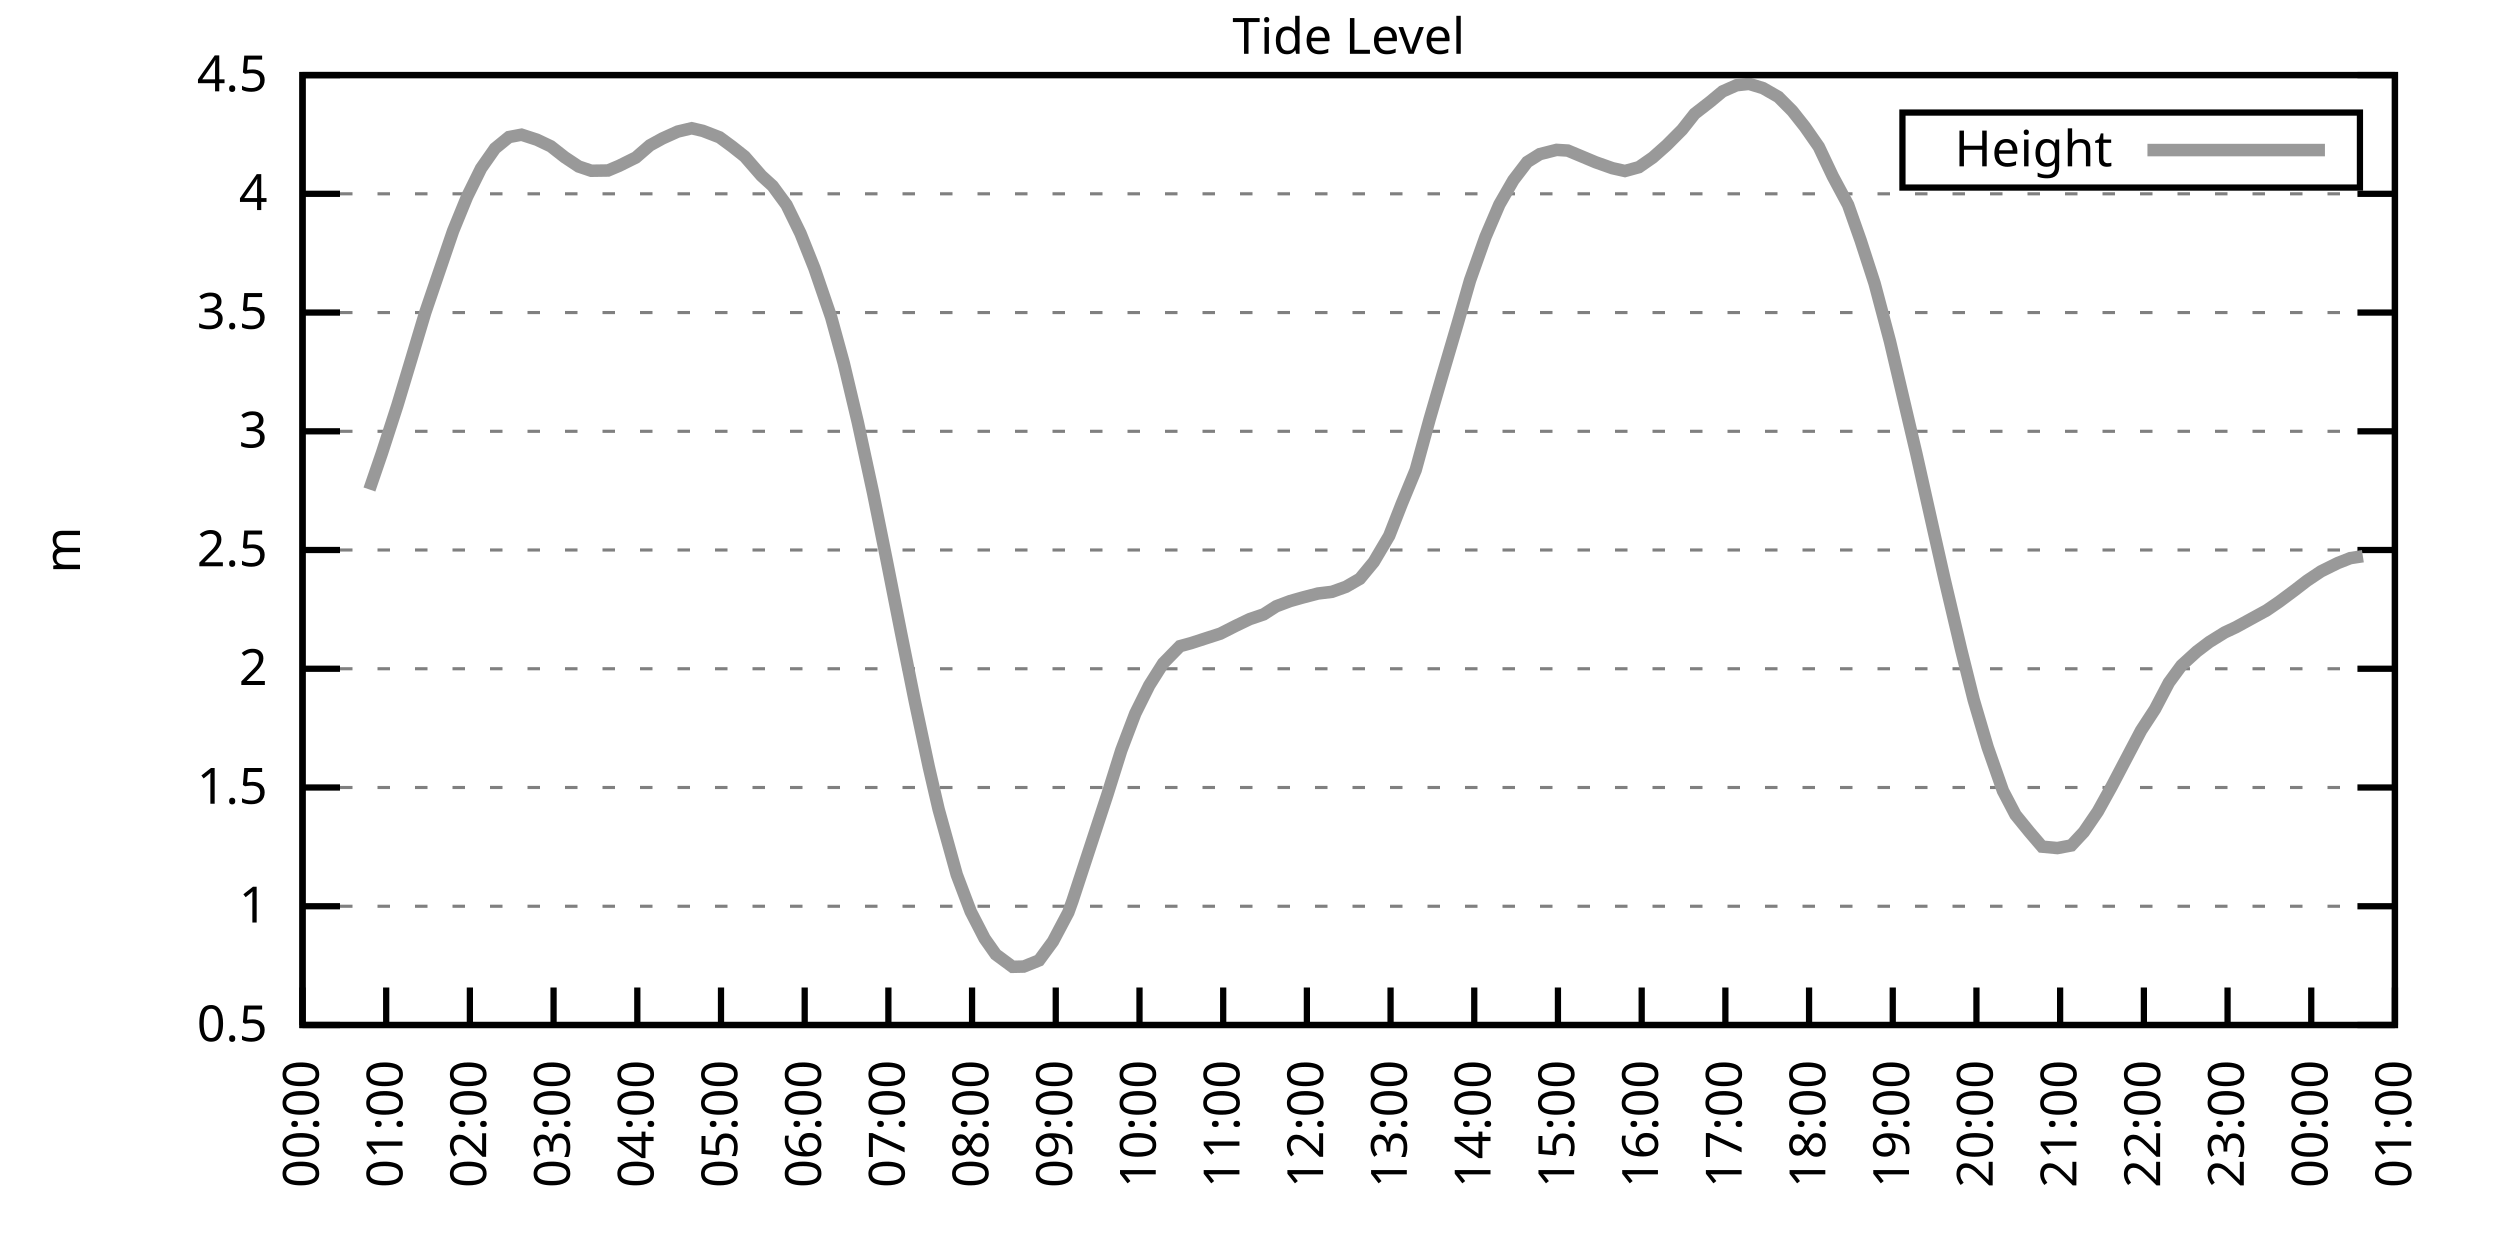
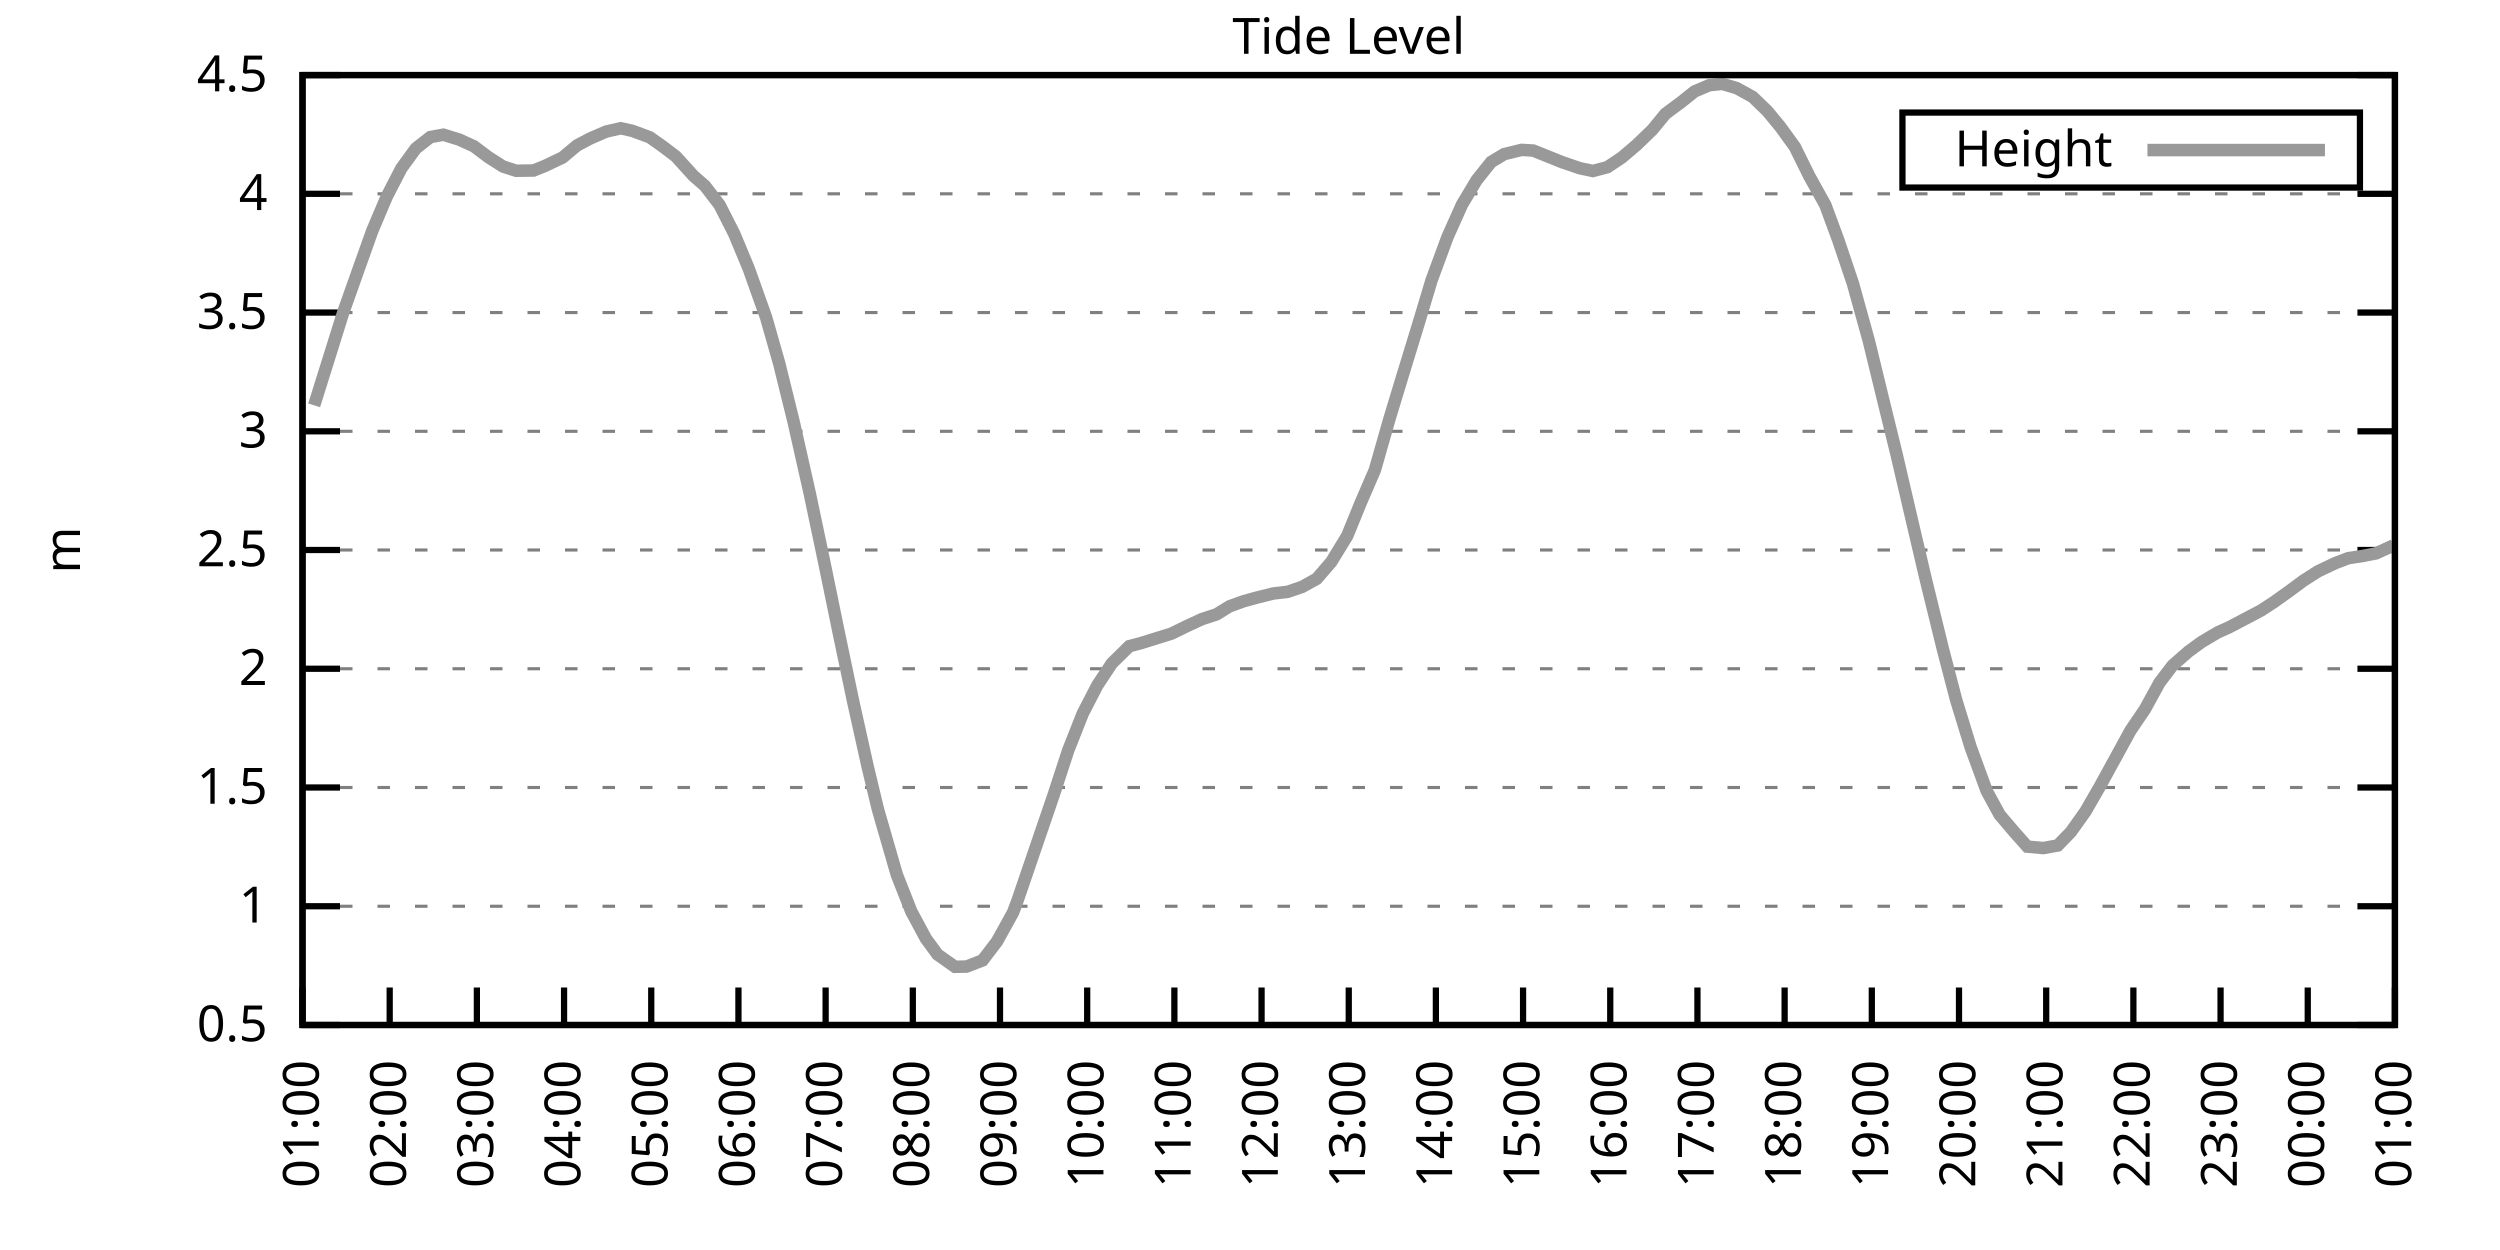
<svg xmlns="http://www.w3.org/2000/svg" xmlns:xlink="http://www.w3.org/1999/xlink" width="400" height="200" viewBox="0 0 400 200">
  <g id="gnuplot_canvas">
    <rect x="0" y="0" width="400" height="200" fill="none" />
    <defs>
      <circle id="gpDot" r="0.5" stroke-width="0.5" stroke="currentColor" />
      <path id="gpPt0" stroke-width="0.333" stroke="currentColor" d="M-1,0 h2 M0,-1 v2" />
      <path id="gpPt1" stroke-width="0.333" stroke="currentColor" d="M-1,-1 L1,1 M1,-1 L-1,1" />
      <path id="gpPt2" stroke-width="0.333" stroke="currentColor" d="M-1,0 L1,0 M0,-1 L0,1 M-1,-1 L1,1 M-1,1 L1,-1" />
      <rect id="gpPt3" stroke-width="0.333" stroke="currentColor" x="-1" y="-1" width="2" height="2" />
      <rect id="gpPt4" stroke-width="0.333" stroke="currentColor" fill="currentColor" x="-1" y="-1" width="2" height="2" />
      <circle id="gpPt5" stroke-width="0.333" stroke="currentColor" cx="0" cy="0" r="1" />
      <use xlink:href="#gpPt5" id="gpPt6" fill="currentColor" stroke="none" />
      <path id="gpPt7" stroke-width="0.333" stroke="currentColor" d="M0,-1.33 L-1.33,0.67 L1.33,0.67 z" />
      <use xlink:href="#gpPt7" id="gpPt8" fill="currentColor" stroke="none" />
      <use xlink:href="#gpPt7" id="gpPt9" stroke="currentColor" transform="rotate(180)" />
      <use xlink:href="#gpPt9" id="gpPt10" fill="currentColor" stroke="none" />
      <use xlink:href="#gpPt3" id="gpPt11" stroke="currentColor" transform="rotate(45)" />
      <use xlink:href="#gpPt11" id="gpPt12" fill="currentColor" stroke="none" />
      <path id="gpPt13" stroke-width="0.333" stroke="currentColor" d="M0,1.330 L1.265,0.411 L0.782,-1.067 L-0.782,-1.076 L-1.265,0.411 z" />
      <use xlink:href="#gpPt13" id="gpPt14" fill="currentColor" stroke="none" />
      <filter id="textbox" filterUnits="objectBoundingBox" x="0" y="0" height="1" width="1">
        <feFlood flood-color="white" flood-opacity="1" result="bgnd" />
        <feComposite in="SourceGraphic" in2="bgnd" operator="atop" />
      </filter>
      <filter id="greybox" filterUnits="objectBoundingBox" x="0" y="0" height="1" width="1">
        <feFlood flood-color="lightgrey" flood-opacity="1" result="grey" />
        <feComposite in="SourceGraphic" in2="grey" operator="atop" />
      </filter>
    </defs>
    <g fill="none" color="white" stroke="currentColor" stroke-width="1.00" stroke-linecap="butt" stroke-linejoin="miter">
</g>
    <g fill="none" color="black" stroke="currentColor" stroke-width="1.00" stroke-linecap="butt" stroke-linejoin="miter">
      <g stroke="none" shape-rendering="crispEdges">
        <polygon fill="rgb(255, 255, 255)" points="48.40,164.00 383.18,164.00 383.18,12.02 48.40,12.02 " />
      </g>
    </g>
    <g fill="none" color="black" stroke="currentColor" stroke-width="1.00" stroke-linecap="butt" stroke-linejoin="miter">
</g>
    <g fill="none" color="black" stroke="black" stroke-width="0.50" stroke-linecap="butt" stroke-linejoin="miter">
</g>
    <g fill="none" color="gray" stroke="currentColor" stroke-width="0.50" stroke-linecap="butt" stroke-linejoin="miter">
      <path stroke="gray" stroke-dasharray="2,4" class="gridline" d="M48.40,164.00 L383.19,164.00  " />
    </g>
    <g fill="none" color="gray" stroke="gray" stroke-width="1.00" stroke-linecap="butt" stroke-linejoin="miter">
</g>
    <g fill="none" color="black" stroke="currentColor" stroke-width="1.00" stroke-linecap="butt" stroke-linejoin="miter">
      <path stroke="black" d="M48.40,164.00 L54.40,164.00 M383.19,164.00 L377.19,164.00  " />
      <g transform="translate(42.80,166.60)" stroke="none" fill="black" font-family="Sans" font-size="8.00" text-anchor="end">
        <text>
          <tspan font-family="Sans"> 0.5</tspan>
        </text>
      </g>
    </g>
    <g fill="none" color="black" stroke="currentColor" stroke-width="1.00" stroke-linecap="butt" stroke-linejoin="miter">
</g>
    <g fill="none" color="black" stroke="black" stroke-width="0.50" stroke-linecap="butt" stroke-linejoin="miter">
</g>
    <g fill="none" color="gray" stroke="currentColor" stroke-width="0.50" stroke-linecap="butt" stroke-linejoin="miter">
      <path stroke="gray" stroke-dasharray="2,4" class="gridline" d="M48.40,145.00 L383.19,145.00  " />
    </g>
    <g fill="none" color="gray" stroke="gray" stroke-width="1.00" stroke-linecap="butt" stroke-linejoin="miter">
</g>
    <g fill="none" color="black" stroke="currentColor" stroke-width="1.00" stroke-linecap="butt" stroke-linejoin="miter">
      <path stroke="black" d="M48.40,145.00 L54.40,145.00 M383.19,145.00 L377.19,145.00  " />
      <g transform="translate(42.80,147.60)" stroke="none" fill="black" font-family="Sans" font-size="8.00" text-anchor="end">
        <text>
          <tspan font-family="Sans"> 1</tspan>
        </text>
      </g>
    </g>
    <g fill="none" color="black" stroke="currentColor" stroke-width="1.00" stroke-linecap="butt" stroke-linejoin="miter">
</g>
    <g fill="none" color="black" stroke="black" stroke-width="0.50" stroke-linecap="butt" stroke-linejoin="miter">
</g>
    <g fill="none" color="gray" stroke="currentColor" stroke-width="0.50" stroke-linecap="butt" stroke-linejoin="miter">
      <path stroke="gray" stroke-dasharray="2,4" class="gridline" d="M48.40,126.00 L383.19,126.00  " />
    </g>
    <g fill="none" color="gray" stroke="gray" stroke-width="1.00" stroke-linecap="butt" stroke-linejoin="miter">
</g>
    <g fill="none" color="black" stroke="currentColor" stroke-width="1.00" stroke-linecap="butt" stroke-linejoin="miter">
      <path stroke="black" d="M48.40,126.00 L54.40,126.00 M383.19,126.00 L377.19,126.00  " />
      <g transform="translate(42.80,128.60)" stroke="none" fill="black" font-family="Sans" font-size="8.00" text-anchor="end">
        <text>
          <tspan font-family="Sans"> 1.5</tspan>
        </text>
      </g>
    </g>
    <g fill="none" color="black" stroke="currentColor" stroke-width="1.00" stroke-linecap="butt" stroke-linejoin="miter">
</g>
    <g fill="none" color="black" stroke="black" stroke-width="0.50" stroke-linecap="butt" stroke-linejoin="miter">
</g>
    <g fill="none" color="gray" stroke="currentColor" stroke-width="0.50" stroke-linecap="butt" stroke-linejoin="miter">
      <path stroke="gray" stroke-dasharray="2,4" class="gridline" d="M48.40,107.00 L383.19,107.00  " />
    </g>
    <g fill="none" color="gray" stroke="gray" stroke-width="1.00" stroke-linecap="butt" stroke-linejoin="miter">
</g>
    <g fill="none" color="black" stroke="currentColor" stroke-width="1.00" stroke-linecap="butt" stroke-linejoin="miter">
      <path stroke="black" d="M48.40,107.00 L54.40,107.00 M383.19,107.00 L377.19,107.00  " />
      <g transform="translate(42.80,109.60)" stroke="none" fill="black" font-family="Sans" font-size="8.00" text-anchor="end">
        <text>
          <tspan font-family="Sans"> 2</tspan>
        </text>
      </g>
    </g>
    <g fill="none" color="black" stroke="currentColor" stroke-width="1.00" stroke-linecap="butt" stroke-linejoin="miter">
</g>
    <g fill="none" color="black" stroke="black" stroke-width="0.50" stroke-linecap="butt" stroke-linejoin="miter">
</g>
    <g fill="none" color="gray" stroke="currentColor" stroke-width="0.50" stroke-linecap="butt" stroke-linejoin="miter">
      <path stroke="gray" stroke-dasharray="2,4" class="gridline" d="M48.40,88.00 L383.19,88.00  " />
    </g>
    <g fill="none" color="gray" stroke="gray" stroke-width="1.00" stroke-linecap="butt" stroke-linejoin="miter">
</g>
    <g fill="none" color="black" stroke="currentColor" stroke-width="1.00" stroke-linecap="butt" stroke-linejoin="miter">
      <path stroke="black" d="M48.40,88.00 L54.40,88.00 M383.19,88.00 L377.19,88.00  " />
      <g transform="translate(42.80,90.60)" stroke="none" fill="black" font-family="Sans" font-size="8.00" text-anchor="end">
        <text>
          <tspan font-family="Sans"> 2.5</tspan>
        </text>
      </g>
    </g>
    <g fill="none" color="black" stroke="currentColor" stroke-width="1.00" stroke-linecap="butt" stroke-linejoin="miter">
</g>
    <g fill="none" color="black" stroke="black" stroke-width="0.50" stroke-linecap="butt" stroke-linejoin="miter">
</g>
    <g fill="none" color="gray" stroke="currentColor" stroke-width="0.50" stroke-linecap="butt" stroke-linejoin="miter">
      <path stroke="gray" stroke-dasharray="2,4" class="gridline" d="M48.40,69.01 L383.19,69.01  " />
    </g>
    <g fill="none" color="gray" stroke="gray" stroke-width="1.00" stroke-linecap="butt" stroke-linejoin="miter">
</g>
    <g fill="none" color="black" stroke="currentColor" stroke-width="1.00" stroke-linecap="butt" stroke-linejoin="miter">
      <path stroke="black" d="M48.40,69.01 L54.40,69.01 M383.19,69.01 L377.19,69.01  " />
      <g transform="translate(42.80,71.61)" stroke="none" fill="black" font-family="Sans" font-size="8.00" text-anchor="end">
        <text>
          <tspan font-family="Sans"> 3</tspan>
        </text>
      </g>
    </g>
    <g fill="none" color="black" stroke="currentColor" stroke-width="1.00" stroke-linecap="butt" stroke-linejoin="miter">
</g>
    <g fill="none" color="black" stroke="black" stroke-width="0.50" stroke-linecap="butt" stroke-linejoin="miter">
</g>
    <g fill="none" color="gray" stroke="currentColor" stroke-width="0.50" stroke-linecap="butt" stroke-linejoin="miter">
      <path stroke="gray" stroke-dasharray="2,4" class="gridline" d="M48.40,50.01 L383.19,50.01  " />
    </g>
    <g fill="none" color="gray" stroke="gray" stroke-width="1.00" stroke-linecap="butt" stroke-linejoin="miter">
</g>
    <g fill="none" color="black" stroke="currentColor" stroke-width="1.00" stroke-linecap="butt" stroke-linejoin="miter">
      <path stroke="black" d="M48.40,50.01 L54.40,50.01 M383.19,50.01 L377.19,50.01  " />
      <g transform="translate(42.80,52.61)" stroke="none" fill="black" font-family="Sans" font-size="8.00" text-anchor="end">
        <text>
          <tspan font-family="Sans"> 3.5</tspan>
        </text>
      </g>
    </g>
    <g fill="none" color="black" stroke="currentColor" stroke-width="1.00" stroke-linecap="butt" stroke-linejoin="miter">
</g>
    <g fill="none" color="black" stroke="black" stroke-width="0.50" stroke-linecap="butt" stroke-linejoin="miter">
</g>
    <g fill="none" color="gray" stroke="currentColor" stroke-width="0.50" stroke-linecap="butt" stroke-linejoin="miter">
      <path stroke="gray" stroke-dasharray="2,4" class="gridline" d="M48.40,31.01 L383.19,31.01  " />
    </g>
    <g fill="none" color="gray" stroke="gray" stroke-width="1.00" stroke-linecap="butt" stroke-linejoin="miter">
</g>
    <g fill="none" color="black" stroke="currentColor" stroke-width="1.00" stroke-linecap="butt" stroke-linejoin="miter">
      <path stroke="black" d="M48.40,31.01 L54.40,31.01 M383.19,31.01 L377.19,31.01  " />
      <g transform="translate(42.80,33.61)" stroke="none" fill="black" font-family="Sans" font-size="8.00" text-anchor="end">
        <text>
          <tspan font-family="Sans"> 4</tspan>
        </text>
      </g>
    </g>
    <g fill="none" color="black" stroke="currentColor" stroke-width="1.00" stroke-linecap="butt" stroke-linejoin="miter">
</g>
    <g fill="none" color="black" stroke="black" stroke-width="0.50" stroke-linecap="butt" stroke-linejoin="miter">
</g>
    <g fill="none" color="gray" stroke="currentColor" stroke-width="0.50" stroke-linecap="butt" stroke-linejoin="miter">
      <path stroke="gray" stroke-dasharray="2,4" class="gridline" d="M48.40,12.01 L383.19,12.01  " />
    </g>
    <g fill="none" color="gray" stroke="gray" stroke-width="1.00" stroke-linecap="butt" stroke-linejoin="miter">
</g>
    <g fill="none" color="black" stroke="currentColor" stroke-width="1.00" stroke-linecap="butt" stroke-linejoin="miter">
      <path stroke="black" d="M48.40,12.01 L54.40,12.01 M383.19,12.01 L377.19,12.01  " />
      <g transform="translate(42.80,14.61)" stroke="none" fill="black" font-family="Sans" font-size="8.00" text-anchor="end">
        <text>
          <tspan font-family="Sans"> 4.5</tspan>
        </text>
      </g>
    </g>
    <g fill="none" color="black" stroke="currentColor" stroke-width="1.00" stroke-linecap="butt" stroke-linejoin="miter">
      <path stroke="black" d="M48.40,164.00 L48.40,158.00  " />
      <g transform="translate(51.00,169.60) rotate(270.00)" stroke="none" fill="black" font-family="Sans" font-size="8.00" text-anchor="end">
        <text>
-           <tspan font-family="Sans">00:00</tspan>
-         </text>
-       </g>
-     </g>
-     <g fill="none" color="black" stroke="currentColor" stroke-width="1.00" stroke-linecap="butt" stroke-linejoin="miter">
-       <path stroke="black" d="M61.79,164.00 L61.79,158.00  " />
-       <g transform="translate(64.39,169.60) rotate(270.00)" stroke="none" fill="black" font-family="Sans" font-size="8.00" text-anchor="end">
-         <text>
          <tspan font-family="Sans">01:00</tspan>
        </text>
      </g>
    </g>
    <g fill="none" color="black" stroke="currentColor" stroke-width="1.00" stroke-linecap="butt" stroke-linejoin="miter">
-       <path stroke="black" d="M75.18,164.00 L75.18,158.00  " />
-       <g transform="translate(77.78,169.60) rotate(270.00)" stroke="none" fill="black" font-family="Sans" font-size="8.00" text-anchor="end">
+       <path stroke="black" d="M62.35,164.00 L62.35,158.00  " />
+       <g transform="translate(64.95,169.60) rotate(270.00)" stroke="none" fill="black" font-family="Sans" font-size="8.00" text-anchor="end">
        <text>
          <tspan font-family="Sans">02:00</tspan>
        </text>
      </g>
    </g>
    <g fill="none" color="black" stroke="currentColor" stroke-width="1.00" stroke-linecap="butt" stroke-linejoin="miter">
-       <path stroke="black" d="M88.57,164.00 L88.57,158.00  " />
-       <g transform="translate(91.17,169.60) rotate(270.00)" stroke="none" fill="black" font-family="Sans" font-size="8.00" text-anchor="end">
+       <path stroke="black" d="M76.30,164.00 L76.30,158.00  " />
+       <g transform="translate(78.90,169.60) rotate(270.00)" stroke="none" fill="black" font-family="Sans" font-size="8.00" text-anchor="end">
        <text>
          <tspan font-family="Sans">03:00</tspan>
        </text>
      </g>
    </g>
    <g fill="none" color="black" stroke="currentColor" stroke-width="1.00" stroke-linecap="butt" stroke-linejoin="miter">
-       <path stroke="black" d="M101.97,164.00 L101.97,158.00  " />
-       <g transform="translate(104.57,169.60) rotate(270.00)" stroke="none" fill="black" font-family="Sans" font-size="8.00" text-anchor="end">
+       <path stroke="black" d="M90.25,164.00 L90.25,158.00  " />
+       <g transform="translate(92.85,169.60) rotate(270.00)" stroke="none" fill="black" font-family="Sans" font-size="8.00" text-anchor="end">
        <text>
          <tspan font-family="Sans">04:00</tspan>
        </text>
      </g>
    </g>
    <g fill="none" color="black" stroke="currentColor" stroke-width="1.00" stroke-linecap="butt" stroke-linejoin="miter">
-       <path stroke="black" d="M115.36,164.00 L115.36,158.00  " />
-       <g transform="translate(117.96,169.60) rotate(270.00)" stroke="none" fill="black" font-family="Sans" font-size="8.00" text-anchor="end">
+       <path stroke="black" d="M104.20,164.00 L104.20,158.00  " />
+       <g transform="translate(106.80,169.60) rotate(270.00)" stroke="none" fill="black" font-family="Sans" font-size="8.00" text-anchor="end">
        <text>
          <tspan font-family="Sans">05:00</tspan>
        </text>
      </g>
    </g>
    <g fill="none" color="black" stroke="currentColor" stroke-width="1.00" stroke-linecap="butt" stroke-linejoin="miter">
-       <path stroke="black" d="M128.75,164.00 L128.75,158.00  " />
-       <g transform="translate(131.35,169.60) rotate(270.00)" stroke="none" fill="black" font-family="Sans" font-size="8.00" text-anchor="end">
+       <path stroke="black" d="M118.15,164.00 L118.15,158.00  " />
+       <g transform="translate(120.75,169.60) rotate(270.00)" stroke="none" fill="black" font-family="Sans" font-size="8.00" text-anchor="end">
        <text>
          <tspan font-family="Sans">06:00</tspan>
        </text>
      </g>
    </g>
    <g fill="none" color="black" stroke="currentColor" stroke-width="1.00" stroke-linecap="butt" stroke-linejoin="miter">
-       <path stroke="black" d="M142.14,164.00 L142.14,158.00  " />
-       <g transform="translate(144.74,169.60) rotate(270.00)" stroke="none" fill="black" font-family="Sans" font-size="8.00" text-anchor="end">
+       <path stroke="black" d="M132.10,164.00 L132.10,158.00  " />
+       <g transform="translate(134.70,169.60) rotate(270.00)" stroke="none" fill="black" font-family="Sans" font-size="8.00" text-anchor="end">
        <text>
          <tspan font-family="Sans">07:00</tspan>
        </text>
      </g>
    </g>
    <g fill="none" color="black" stroke="currentColor" stroke-width="1.00" stroke-linecap="butt" stroke-linejoin="miter">
-       <path stroke="black" d="M155.53,164.00 L155.53,158.00  " />
-       <g transform="translate(158.13,169.60) rotate(270.00)" stroke="none" fill="black" font-family="Sans" font-size="8.00" text-anchor="end">
+       <path stroke="black" d="M146.05,164.00 L146.05,158.00  " />
+       <g transform="translate(148.65,169.60) rotate(270.00)" stroke="none" fill="black" font-family="Sans" font-size="8.00" text-anchor="end">
        <text>
          <tspan font-family="Sans">08:00</tspan>
        </text>
      </g>
    </g>
    <g fill="none" color="black" stroke="currentColor" stroke-width="1.00" stroke-linecap="butt" stroke-linejoin="miter">
-       <path stroke="black" d="M168.92,164.00 L168.92,158.00  " />
-       <g transform="translate(171.52,169.60) rotate(270.00)" stroke="none" fill="black" font-family="Sans" font-size="8.00" text-anchor="end">
+       <path stroke="black" d="M160.00,164.00 L160.00,158.00  " />
+       <g transform="translate(162.60,169.60) rotate(270.00)" stroke="none" fill="black" font-family="Sans" font-size="8.00" text-anchor="end">
        <text>
          <tspan font-family="Sans">09:00</tspan>
        </text>
      </g>
    </g>
    <g fill="none" color="black" stroke="currentColor" stroke-width="1.00" stroke-linecap="butt" stroke-linejoin="miter">
-       <path stroke="black" d="M182.32,164.00 L182.32,158.00  " />
-       <g transform="translate(184.92,169.60) rotate(270.00)" stroke="none" fill="black" font-family="Sans" font-size="8.00" text-anchor="end">
+       <path stroke="black" d="M173.95,164.00 L173.95,158.00  " />
+       <g transform="translate(176.55,169.60) rotate(270.00)" stroke="none" fill="black" font-family="Sans" font-size="8.00" text-anchor="end">
        <text>
          <tspan font-family="Sans">10:00</tspan>
        </text>
      </g>
    </g>
    <g fill="none" color="black" stroke="currentColor" stroke-width="1.00" stroke-linecap="butt" stroke-linejoin="miter">
-       <path stroke="black" d="M195.71,164.00 L195.71,158.00  " />
-       <g transform="translate(198.31,169.60) rotate(270.00)" stroke="none" fill="black" font-family="Sans" font-size="8.00" text-anchor="end">
+       <path stroke="black" d="M187.90,164.00 L187.90,158.00  " />
+       <g transform="translate(190.50,169.60) rotate(270.00)" stroke="none" fill="black" font-family="Sans" font-size="8.00" text-anchor="end">
        <text>
          <tspan font-family="Sans">11:00</tspan>
        </text>
      </g>
    </g>
    <g fill="none" color="black" stroke="currentColor" stroke-width="1.00" stroke-linecap="butt" stroke-linejoin="miter">
-       <path stroke="black" d="M209.10,164.00 L209.10,158.00  " />
-       <g transform="translate(211.70,169.60) rotate(270.00)" stroke="none" fill="black" font-family="Sans" font-size="8.00" text-anchor="end">
+       <path stroke="black" d="M201.85,164.00 L201.85,158.00  " />
+       <g transform="translate(204.45,169.60) rotate(270.00)" stroke="none" fill="black" font-family="Sans" font-size="8.00" text-anchor="end">
        <text>
          <tspan font-family="Sans">12:00</tspan>
        </text>
      </g>
    </g>
    <g fill="none" color="black" stroke="currentColor" stroke-width="1.00" stroke-linecap="butt" stroke-linejoin="miter">
-       <path stroke="black" d="M222.49,164.00 L222.49,158.00  " />
-       <g transform="translate(225.09,169.60) rotate(270.00)" stroke="none" fill="black" font-family="Sans" font-size="8.00" text-anchor="end">
+       <path stroke="black" d="M215.80,164.00 L215.80,158.00  " />
+       <g transform="translate(218.40,169.60) rotate(270.00)" stroke="none" fill="black" font-family="Sans" font-size="8.00" text-anchor="end">
        <text>
          <tspan font-family="Sans">13:00</tspan>
        </text>
      </g>
    </g>
    <g fill="none" color="black" stroke="currentColor" stroke-width="1.00" stroke-linecap="butt" stroke-linejoin="miter">
-       <path stroke="black" d="M235.88,164.00 L235.88,158.00  " />
-       <g transform="translate(238.48,169.60) rotate(270.00)" stroke="none" fill="black" font-family="Sans" font-size="8.00" text-anchor="end">
+       <path stroke="black" d="M229.74,164.00 L229.74,158.00  " />
+       <g transform="translate(232.34,169.60) rotate(270.00)" stroke="none" fill="black" font-family="Sans" font-size="8.00" text-anchor="end">
        <text>
          <tspan font-family="Sans">14:00</tspan>
        </text>
      </g>
    </g>
    <g fill="none" color="black" stroke="currentColor" stroke-width="1.00" stroke-linecap="butt" stroke-linejoin="miter">
-       <path stroke="black" d="M249.27,164.00 L249.27,158.00  " />
-       <g transform="translate(251.87,169.60) rotate(270.00)" stroke="none" fill="black" font-family="Sans" font-size="8.00" text-anchor="end">
+       <path stroke="black" d="M243.69,164.00 L243.69,158.00  " />
+       <g transform="translate(246.29,169.60) rotate(270.00)" stroke="none" fill="black" font-family="Sans" font-size="8.00" text-anchor="end">
        <text>
          <tspan font-family="Sans">15:00</tspan>
        </text>
      </g>
    </g>
    <g fill="none" color="black" stroke="currentColor" stroke-width="1.00" stroke-linecap="butt" stroke-linejoin="miter">
-       <path stroke="black" d="M262.67,164.00 L262.67,158.00  " />
-       <g transform="translate(265.27,169.60) rotate(270.00)" stroke="none" fill="black" font-family="Sans" font-size="8.00" text-anchor="end">
+       <path stroke="black" d="M257.64,164.00 L257.64,158.00  " />
+       <g transform="translate(260.24,169.60) rotate(270.00)" stroke="none" fill="black" font-family="Sans" font-size="8.00" text-anchor="end">
        <text>
          <tspan font-family="Sans">16:00</tspan>
        </text>
      </g>
    </g>
    <g fill="none" color="black" stroke="currentColor" stroke-width="1.00" stroke-linecap="butt" stroke-linejoin="miter">
-       <path stroke="black" d="M276.06,164.00 L276.06,158.00  " />
-       <g transform="translate(278.66,169.60) rotate(270.00)" stroke="none" fill="black" font-family="Sans" font-size="8.00" text-anchor="end">
+       <path stroke="black" d="M271.59,164.00 L271.59,158.00  " />
+       <g transform="translate(274.19,169.60) rotate(270.00)" stroke="none" fill="black" font-family="Sans" font-size="8.00" text-anchor="end">
        <text>
          <tspan font-family="Sans">17:00</tspan>
        </text>
      </g>
    </g>
    <g fill="none" color="black" stroke="currentColor" stroke-width="1.00" stroke-linecap="butt" stroke-linejoin="miter">
-       <path stroke="black" d="M289.45,164.00 L289.45,158.00  " />
-       <g transform="translate(292.05,169.60) rotate(270.00)" stroke="none" fill="black" font-family="Sans" font-size="8.00" text-anchor="end">
+       <path stroke="black" d="M285.54,164.00 L285.54,158.00  " />
+       <g transform="translate(288.14,169.60) rotate(270.00)" stroke="none" fill="black" font-family="Sans" font-size="8.00" text-anchor="end">
        <text>
          <tspan font-family="Sans">18:00</tspan>
        </text>
      </g>
    </g>
    <g fill="none" color="black" stroke="currentColor" stroke-width="1.00" stroke-linecap="butt" stroke-linejoin="miter">
-       <path stroke="black" d="M302.84,164.00 L302.84,158.00  " />
-       <g transform="translate(305.44,169.60) rotate(270.00)" stroke="none" fill="black" font-family="Sans" font-size="8.00" text-anchor="end">
+       <path stroke="black" d="M299.49,164.00 L299.49,158.00  " />
+       <g transform="translate(302.09,169.60) rotate(270.00)" stroke="none" fill="black" font-family="Sans" font-size="8.00" text-anchor="end">
        <text>
          <tspan font-family="Sans">19:00</tspan>
        </text>
      </g>
    </g>
    <g fill="none" color="black" stroke="currentColor" stroke-width="1.00" stroke-linecap="butt" stroke-linejoin="miter">
-       <path stroke="black" d="M316.23,164.00 L316.23,158.00  " />
-       <g transform="translate(318.83,169.60) rotate(270.00)" stroke="none" fill="black" font-family="Sans" font-size="8.00" text-anchor="end">
+       <path stroke="black" d="M313.44,164.00 L313.44,158.00  " />
+       <g transform="translate(316.04,169.60) rotate(270.00)" stroke="none" fill="black" font-family="Sans" font-size="8.00" text-anchor="end">
        <text>
          <tspan font-family="Sans">20:00</tspan>
        </text>
      </g>
    </g>
    <g fill="none" color="black" stroke="currentColor" stroke-width="1.00" stroke-linecap="butt" stroke-linejoin="miter">
-       <path stroke="black" d="M329.62,164.00 L329.62,158.00  " />
-       <g transform="translate(332.22,169.60) rotate(270.00)" stroke="none" fill="black" font-family="Sans" font-size="8.00" text-anchor="end">
+       <path stroke="black" d="M327.39,164.00 L327.39,158.00  " />
+       <g transform="translate(329.99,169.60) rotate(270.00)" stroke="none" fill="black" font-family="Sans" font-size="8.00" text-anchor="end">
        <text>
          <tspan font-family="Sans">21:00</tspan>
        </text>
      </g>
    </g>
    <g fill="none" color="black" stroke="currentColor" stroke-width="1.00" stroke-linecap="butt" stroke-linejoin="miter">
-       <path stroke="black" d="M343.02,164.00 L343.02,158.00  " />
-       <g transform="translate(345.62,169.60) rotate(270.00)" stroke="none" fill="black" font-family="Sans" font-size="8.00" text-anchor="end">
+       <path stroke="black" d="M341.34,164.00 L341.34,158.00  " />
+       <g transform="translate(343.94,169.60) rotate(270.00)" stroke="none" fill="black" font-family="Sans" font-size="8.00" text-anchor="end">
        <text>
          <tspan font-family="Sans">22:00</tspan>
        </text>
      </g>
    </g>
    <g fill="none" color="black" stroke="currentColor" stroke-width="1.00" stroke-linecap="butt" stroke-linejoin="miter">
-       <path stroke="black" d="M356.41,164.00 L356.41,158.00  " />
-       <g transform="translate(359.01,169.60) rotate(270.00)" stroke="none" fill="black" font-family="Sans" font-size="8.00" text-anchor="end">
+       <path stroke="black" d="M355.29,164.00 L355.29,158.00  " />
+       <g transform="translate(357.89,169.60) rotate(270.00)" stroke="none" fill="black" font-family="Sans" font-size="8.00" text-anchor="end">
        <text>
          <tspan font-family="Sans">23:00</tspan>
        </text>
      </g>
    </g>
    <g fill="none" color="black" stroke="currentColor" stroke-width="1.00" stroke-linecap="butt" stroke-linejoin="miter">
-       <path stroke="black" d="M369.80,164.00 L369.80,158.00  " />
-       <g transform="translate(372.40,169.60) rotate(270.00)" stroke="none" fill="black" font-family="Sans" font-size="8.00" text-anchor="end">
+       <path stroke="black" d="M369.24,164.00 L369.24,158.00  " />
+       <g transform="translate(371.84,169.60) rotate(270.00)" stroke="none" fill="black" font-family="Sans" font-size="8.00" text-anchor="end">
        <text>
          <tspan font-family="Sans">00:00</tspan>
        </text>
      </g>
    </g>
    <g fill="none" color="black" stroke="currentColor" stroke-width="1.00" stroke-linecap="butt" stroke-linejoin="miter">
      <path stroke="black" d="M383.19,164.00 L383.19,158.00  " />
      <g transform="translate(385.79,169.60) rotate(270.00)" stroke="none" fill="black" font-family="Sans" font-size="8.00" text-anchor="end">
        <text>
          <tspan font-family="Sans">01:00</tspan>
        </text>
      </g>
    </g>
    <g fill="none" color="black" stroke="currentColor" stroke-width="1.00" stroke-linecap="butt" stroke-linejoin="miter">
</g>
    <g fill="none" color="black" stroke="currentColor" stroke-width="1.00" stroke-linecap="butt" stroke-linejoin="miter">
      <path stroke="black" d="M48.40,12.01 L48.40,164.00 L383.19,164.00 L383.19,12.01 L48.40,12.01 Z  " />
    </g>
    <g fill="none" color="black" stroke="currentColor" stroke-width="1.00" stroke-linecap="butt" stroke-linejoin="miter">
</g>
    <g fill="none" color="black" stroke="currentColor" stroke-width="1.00" stroke-linecap="butt" stroke-linejoin="miter">
      <path stroke="black" d="M304.39,30.01 L304.39,18.01 L377.59,18.01 L377.59,30.01 L304.39,30.01 Z  " />
    </g>
    <g id="Tide_level_plot_1">
      <g fill="none" color="white" stroke="black" stroke-width="2.00" stroke-linecap="butt" stroke-linejoin="miter">
</g>
      <g fill="none" color="black" stroke="currentColor" stroke-width="2.00" stroke-linecap="butt" stroke-linejoin="miter">
        <g transform="translate(337.99,26.61)" stroke="none" fill="black" font-family="Sans" font-size="8.00" text-anchor="end">
          <text>
            <tspan font-family="Sans">Height</tspan>
          </text>
        </g>
      </g>
      <g fill="none" color="black" stroke="currentColor" stroke-width="2.00" stroke-linecap="butt" stroke-linejoin="miter">
-         <path stroke="rgb(153, 153, 153)" d="M343.59,24.01 L371.99,24.01 M59.11,78.32 L61.12,72.46 L63.58,64.86 L65.81,57.46 L68.04,50.01 L70.27,43.47   L72.50,36.94 L74.74,31.46 L76.97,26.94 L79.20,23.75 L81.43,21.93 L83.44,21.55 L85.90,22.35 L88.13,23.41   L90.36,25.16 L92.59,26.64 L94.60,27.32 L97.28,27.28 L99.06,26.53 L101.74,25.20 L103.98,23.26 L105.98,22.16   L108.44,21.05 L110.67,20.52 L112.46,20.94 L115.13,21.97 L117.14,23.45 L119.15,25.04 L121.83,28.12 L123.62,29.75   L125.85,32.79 L128.08,37.35 L130.31,42.94 L132.99,50.77 L135.00,58.10 L137.23,67.49 L139.69,78.85 L141.92,89.90   L144.15,101.19 L146.38,112.25 L148.61,122.73 L150.18,129.50 L153.08,139.95 L155.31,145.84 L157.54,150.17 L159.33,152.71   L162.01,154.69 L163.79,154.65 L166.25,153.66 L168.48,150.62 L170.93,145.99 L171.60,144.13 L177.18,127.14 L179.41,120.04   L181.65,114.15 L183.88,109.66 L186.11,106.13 L188.79,103.39 L190.57,102.90 L193.03,102.10 L195.26,101.38 L197.72,100.13   L199.95,99.06 L202.18,98.30 L204.19,97.01 L206.42,96.17 L208.43,95.60 L210.88,94.96 L213.12,94.69 L215.35,93.89   L217.58,92.60 L219.81,89.90 L222.27,85.73 L224.28,80.60 L226.51,75.20 L228.74,67.07 L230.75,60.15 L233.20,51.83   L235.21,44.84 L237.67,37.92 L239.90,32.72 L242.13,28.84 L244.36,25.92 L246.37,24.66 L249.05,23.98 L250.84,24.09   L252.85,24.93 L255.30,25.96 L257.98,26.91 L259.99,27.36 L262.22,26.75 L264.45,25.20 L266.68,23.22 L269.14,20.75   L271.15,18.20 L273.60,16.30 L275.61,14.63 L277.84,13.64 L279.85,13.42 L282.08,14.10 L284.54,15.51 L286.77,17.75   L288.78,20.29 L291.01,23.49 L293.24,28.20 L295.70,32.79 L297.71,38.49 L299.94,45.37 L302.39,54.61 L304.63,64.14   L306.63,72.65 L309.31,84.62 L311.10,92.56 L313.78,103.93 L315.79,111.98 L318.02,119.54 L320.47,126.53 L322.48,130.37   L324.71,133.11 L326.72,135.46 L329.18,135.69 L331.41,135.27 L333.42,133.11 L335.65,129.84 L337.88,125.81 L340.11,121.56   L342.57,116.88 L344.80,113.46 L347.03,109.21 L349.04,106.47 L351.50,104.23 L353.51,102.71 L355.96,101.19 L357.75,100.35   L360.65,98.76 L362.66,97.66 L364.66,96.29 L367.12,94.46 L369.13,92.91 L371.36,91.42 L374.04,90.09 L376.05,89.30   L378.06,88.99  " />
+         <path stroke="rgb(153, 153, 153)" d="M343.59,24.01 L371.99,24.01 M50.26,64.86 L52.58,57.46 L54.91,50.01 L57.23,43.47 L59.56,36.94 L61.88,31.46   L64.21,26.94 L66.53,23.75 L68.86,21.93 L70.95,21.55 L73.51,22.35 L75.83,23.41 L78.16,25.16 L80.48,26.64   L82.58,27.32 L85.37,27.28 L87.23,26.53 L90.02,25.20 L92.34,23.26 L94.43,22.16 L96.99,21.05 L99.32,20.52   L101.18,20.94 L103.97,21.97 L106.06,23.45 L108.15,25.04 L110.94,28.12 L112.80,29.75 L115.13,32.79 L117.45,37.35   L119.78,42.94 L122.57,50.77 L124.66,58.10 L126.98,67.49 L129.54,78.85 L131.87,89.90 L134.19,101.19 L136.51,112.25   L138.84,122.73 L140.47,129.50 L143.49,139.95 L145.81,145.84 L148.14,150.17 L150.00,152.71 L152.79,154.69 L154.65,154.65   L157.21,153.66 L159.53,150.62 L162.09,145.99 L162.79,144.13 L168.60,127.14 L170.92,120.04 L173.25,114.15 L175.57,109.66   L177.90,106.13 L180.69,103.39 L182.55,102.90 L185.11,102.10 L187.43,101.38 L189.99,100.13 L192.31,99.06 L194.64,98.30   L196.73,97.01 L199.06,96.17 L201.15,95.60 L203.71,94.96 L206.03,94.69 L208.36,93.89 L210.68,92.60 L213.01,89.90   L215.56,85.73 L217.65,80.60 L219.98,75.20 L222.30,67.07 L224.40,60.15 L226.95,51.83 L229.05,44.84 L231.60,37.92   L233.93,32.72 L236.25,28.84 L238.58,25.92 L240.67,24.66 L243.46,23.98 L245.32,24.09 L247.41,24.93 L249.97,25.96   L252.76,26.91 L254.85,27.36 L257.18,26.75 L259.50,25.20 L261.83,23.22 L264.39,20.75 L266.48,18.20 L269.04,16.30   L271.13,14.63 L273.45,13.64 L275.55,13.42 L277.87,14.10 L280.43,15.51 L282.75,17.75 L284.85,20.29 L287.17,23.49   L289.50,28.20 L292.05,32.79 L294.15,38.49 L296.47,45.37 L299.03,54.61 L301.35,64.14 L303.44,72.65 L306.23,84.62   L308.09,92.56 L310.88,103.93 L312.98,111.98 L315.30,119.54 L317.86,126.53 L319.95,130.37 L322.28,133.11 L324.37,135.46   L326.93,135.69 L329.25,135.27 L331.34,133.11 L333.67,129.84 L335.99,125.81 L338.32,121.56 L340.88,116.88 L343.20,113.46   L345.53,109.21 L347.62,106.47 L350.18,104.23 L352.27,102.71 L354.83,101.19 L356.69,100.35 L359.71,98.76 L361.80,97.66   L363.89,96.29 L366.45,94.46 L368.54,92.91 L370.87,91.42 L373.66,90.09 L375.75,89.30 L377.84,88.99 L380.17,88.54   L382.96,87.25  " />
      </g>
    </g>
    <g fill="none" color="black" stroke="currentColor" stroke-width="2.00" stroke-linecap="butt" stroke-linejoin="miter">
</g>
    <g fill="none" color="black" stroke="black" stroke-width="1.00" stroke-linecap="butt" stroke-linejoin="miter">
</g>
    <g fill="none" color="black" stroke="currentColor" stroke-width="1.00" stroke-linecap="butt" stroke-linejoin="miter">
      <path stroke="black" d="M48.40,12.01 L48.40,164.00 L383.19,164.00 L383.19,12.01 L48.40,12.01 Z  " />
      <g transform="translate(12.80,88.01) rotate(270.00)" stroke="none" fill="black" font-family="Sans" font-size="8.00" text-anchor="middle">
        <text>
          <tspan font-family="Sans">m</tspan>
        </text>
      </g>
    </g>
    <g fill="none" color="black" stroke="currentColor" stroke-width="1.00" stroke-linecap="butt" stroke-linejoin="miter">
</g>
    <g fill="none" color="black" stroke="currentColor" stroke-width="1.00" stroke-linecap="butt" stroke-linejoin="miter">
      <g transform="translate(215.79,8.61)" stroke="none" fill="black" font-family="Sans" font-size="8.00" text-anchor="middle">
        <text>
          <tspan font-family="Sans">Tide Level</tspan>
        </text>
      </g>
    </g>
    <g fill="none" color="black" stroke="currentColor" stroke-width="1.00" stroke-linecap="butt" stroke-linejoin="miter">
</g>
  </g>
</svg>
